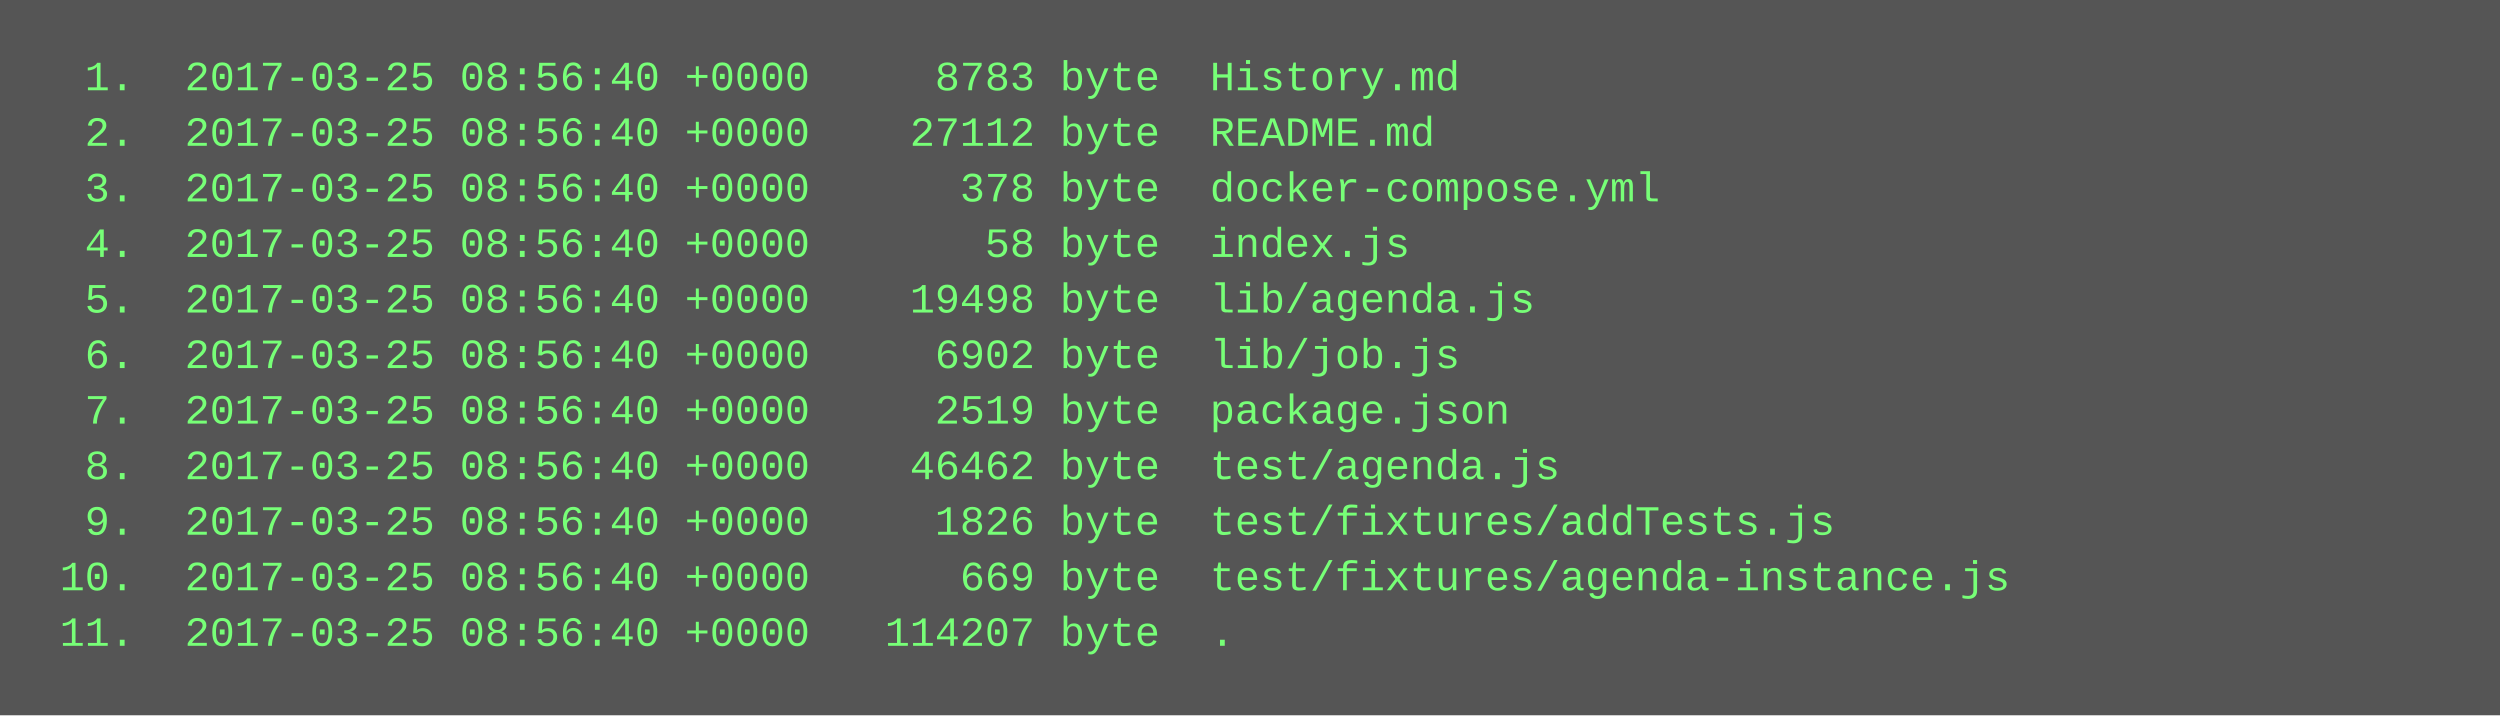
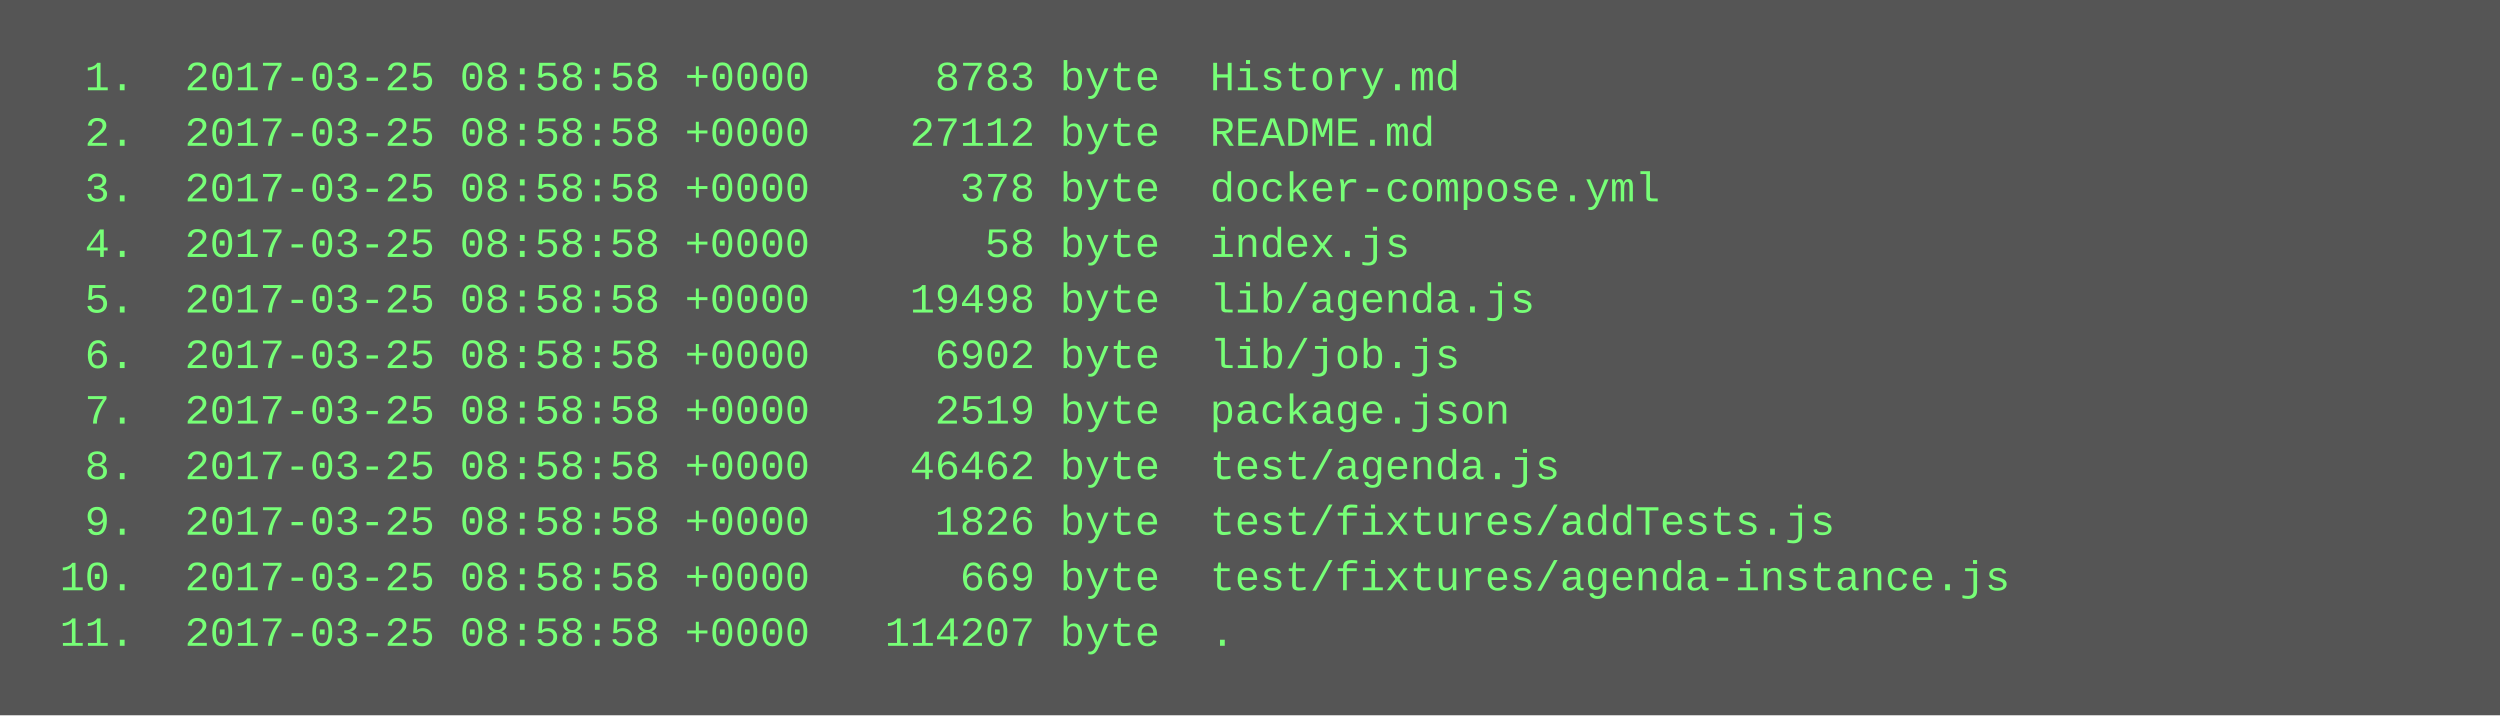
<svg xmlns="http://www.w3.org/2000/svg" height="206" width="720">
  <rect height="206" fill="#555" width="720" />
  <text fill="#7f7" font-family="Courier New" font-size="12" xml:space="preserve">
-     <tspan x="10" y="26">  1.  2017-03-25 08:56:40 +0000     8783 byte  History.md</tspan>
-     <tspan x="10" y="42">  2.  2017-03-25 08:56:40 +0000    27112 byte  README.md</tspan>
-     <tspan x="10" y="58">  3.  2017-03-25 08:56:40 +0000      378 byte  docker-compose.yml</tspan>
-     <tspan x="10" y="74">  4.  2017-03-25 08:56:40 +0000       58 byte  index.js</tspan>
-     <tspan x="10" y="90">  5.  2017-03-25 08:56:40 +0000    19498 byte  lib/agenda.js</tspan>
-     <tspan x="10" y="106">  6.  2017-03-25 08:56:40 +0000     6902 byte  lib/job.js</tspan>
-     <tspan x="10" y="122">  7.  2017-03-25 08:56:40 +0000     2519 byte  package.json</tspan>
-     <tspan x="10" y="138">  8.  2017-03-25 08:56:40 +0000    46462 byte  test/agenda.js</tspan>
-     <tspan x="10" y="154">  9.  2017-03-25 08:56:40 +0000     1826 byte  test/fixtures/addTests.js</tspan>
-     <tspan x="10" y="170"> 10.  2017-03-25 08:56:40 +0000      669 byte  test/fixtures/agenda-instance.js</tspan>
-     <tspan x="10" y="186"> 11.  2017-03-25 08:56:40 +0000   114207 byte  .</tspan>
+     <tspan x="10" y="26">  1.  2017-03-25 08:58:58 +0000     8783 byte  History.md</tspan>
+     <tspan x="10" y="42">  2.  2017-03-25 08:58:58 +0000    27112 byte  README.md</tspan>
+     <tspan x="10" y="58">  3.  2017-03-25 08:58:58 +0000      378 byte  docker-compose.yml</tspan>
+     <tspan x="10" y="74">  4.  2017-03-25 08:58:58 +0000       58 byte  index.js</tspan>
+     <tspan x="10" y="90">  5.  2017-03-25 08:58:58 +0000    19498 byte  lib/agenda.js</tspan>
+     <tspan x="10" y="106">  6.  2017-03-25 08:58:58 +0000     6902 byte  lib/job.js</tspan>
+     <tspan x="10" y="122">  7.  2017-03-25 08:58:58 +0000     2519 byte  package.json</tspan>
+     <tspan x="10" y="138">  8.  2017-03-25 08:58:58 +0000    46462 byte  test/agenda.js</tspan>
+     <tspan x="10" y="154">  9.  2017-03-25 08:58:58 +0000     1826 byte  test/fixtures/addTests.js</tspan>
+     <tspan x="10" y="170"> 10.  2017-03-25 08:58:58 +0000      669 byte  test/fixtures/agenda-instance.js</tspan>
+     <tspan x="10" y="186"> 11.  2017-03-25 08:58:58 +0000   114207 byte  .</tspan>
  </text>
</svg>
